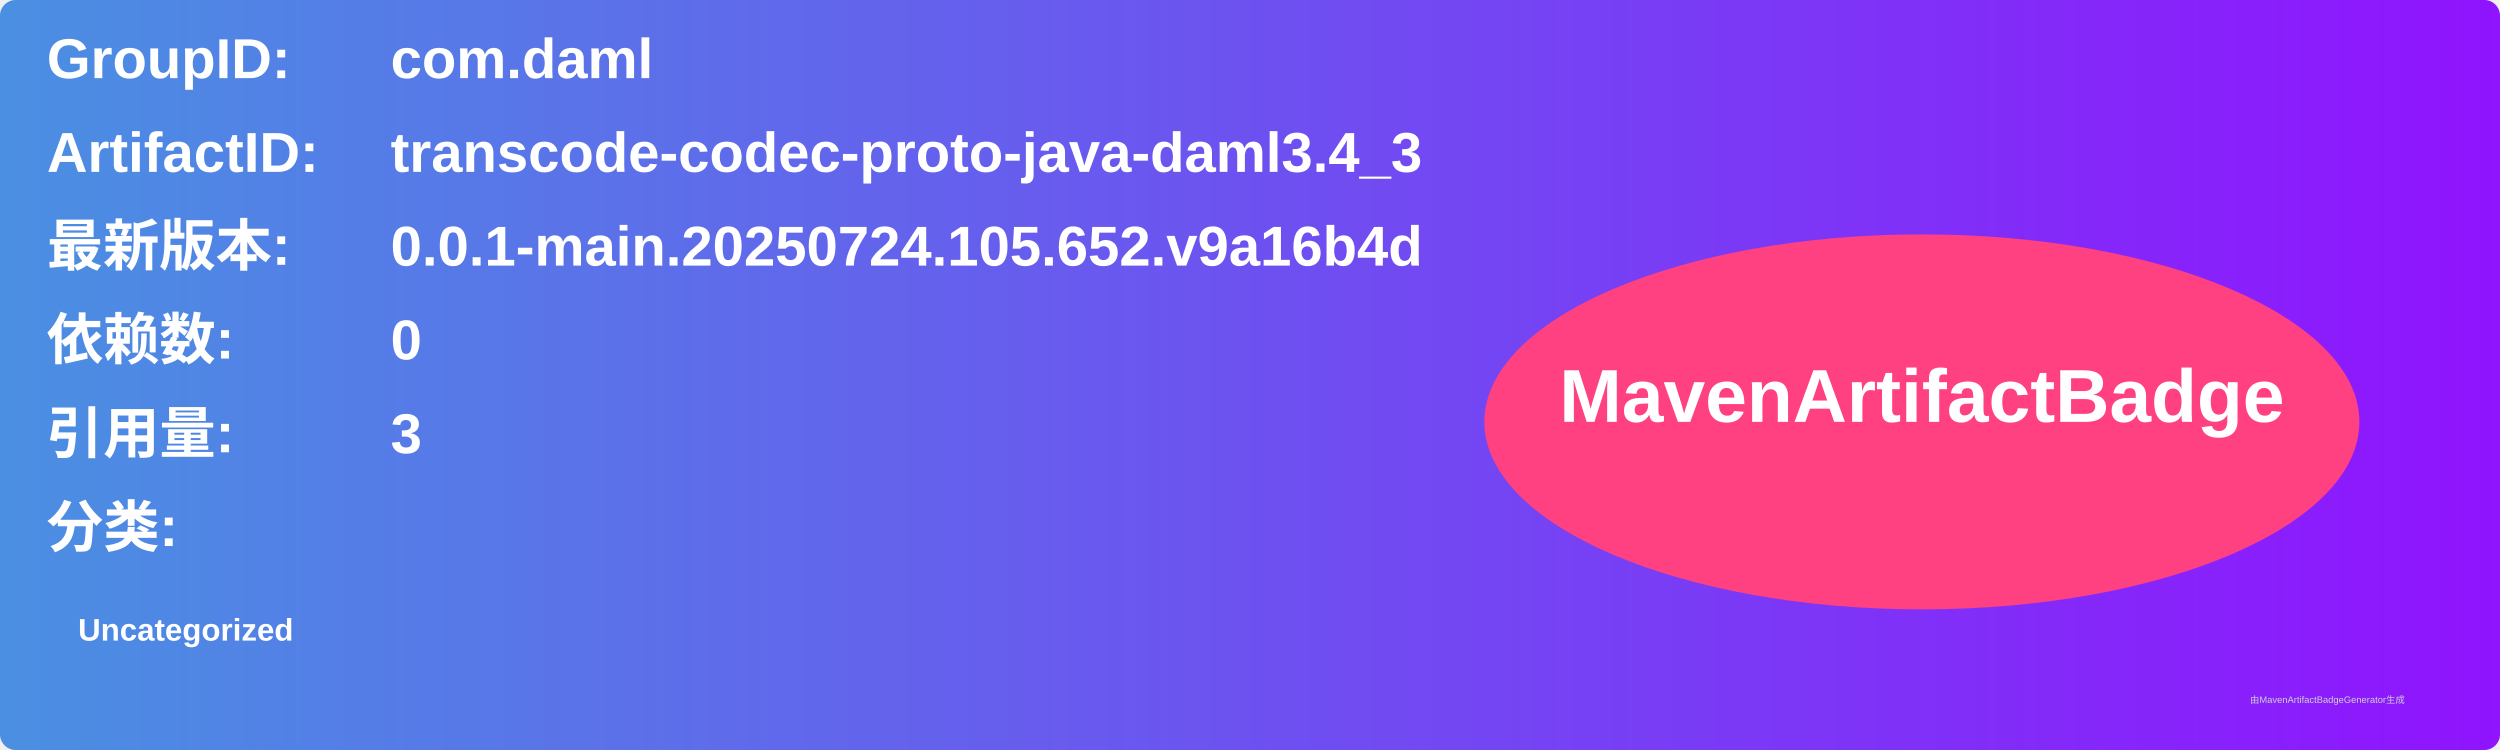
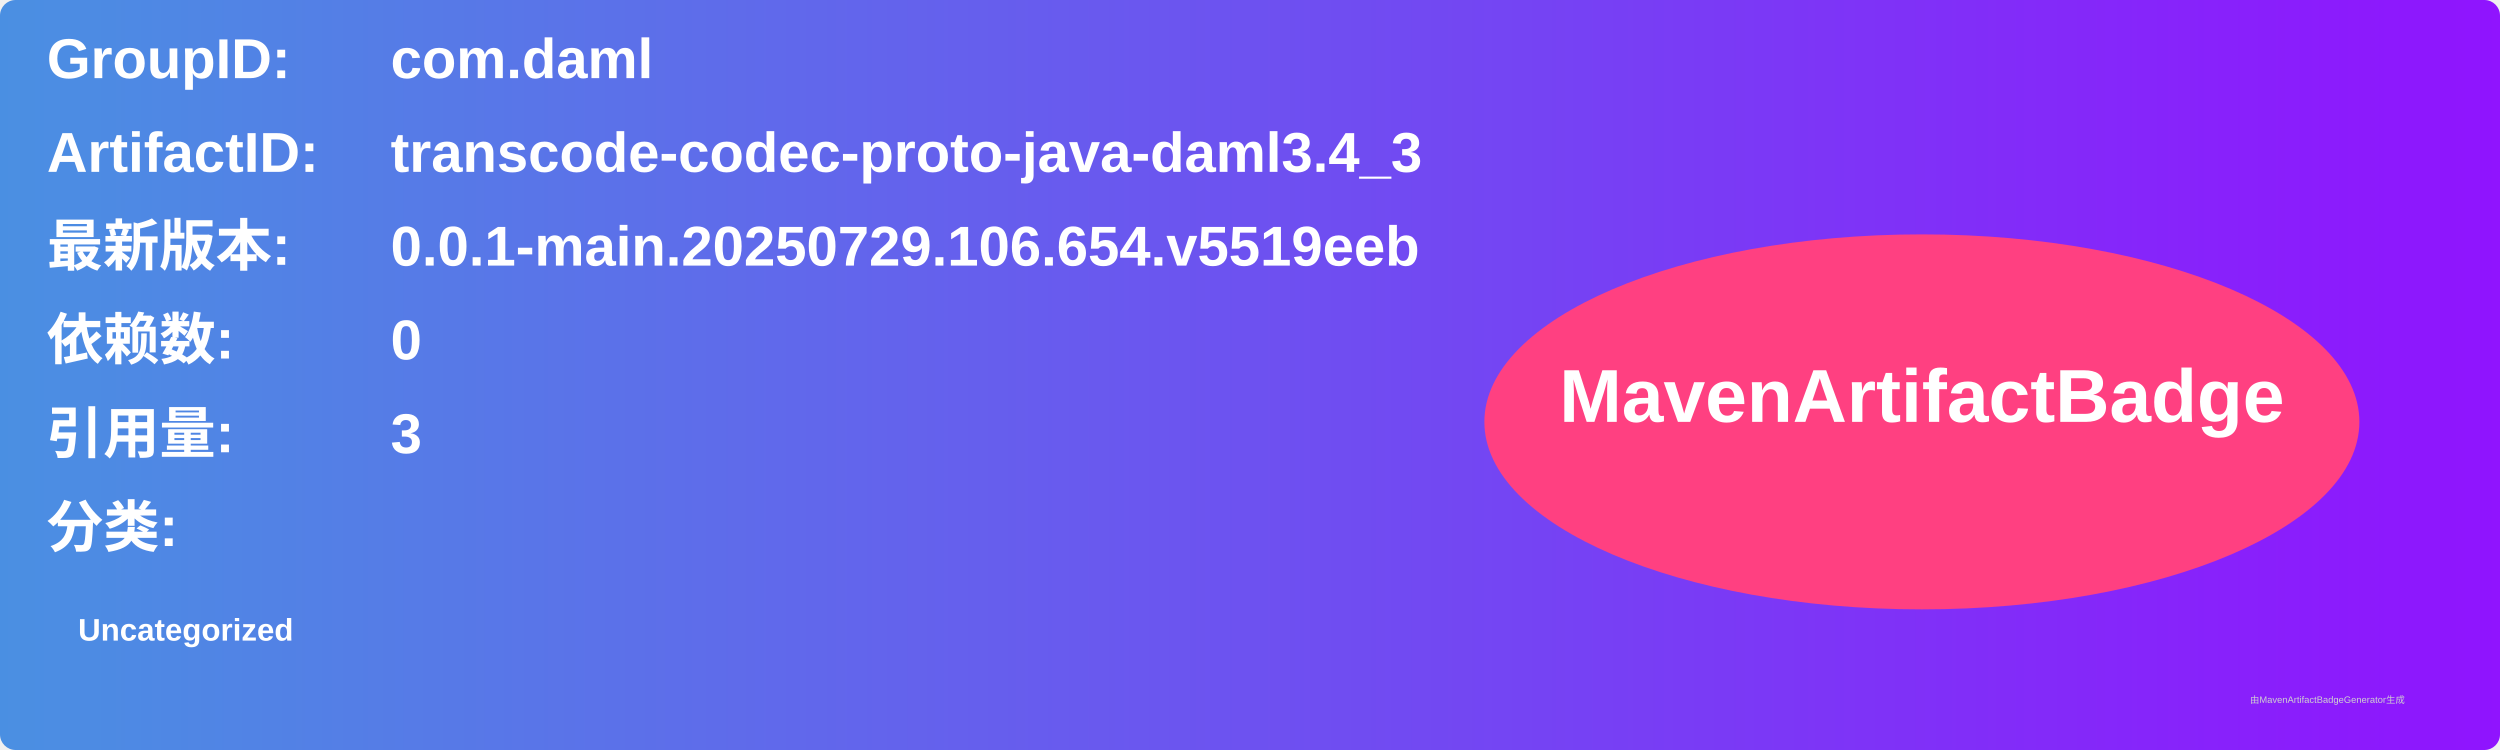
<svg xmlns="http://www.w3.org/2000/svg" width="800" height="240" viewBox="0 0 800 240">
  <linearGradient id="grad" x1="0%" y1="0%" x2="100%" y2="0%">
    <stop offset="0%" stop-color="#4a90e2" />
    <stop offset="100%" stop-color="#9013fe" />
  </linearGradient>
  <rect width="100%" height="100%" rx="5" ry="5" fill="url(#grad)" />
  <g transform="translate(15, 15)">
    <text x="0" y="10" font-family="Arial" font-size="18" fill="white" font-weight="bold" width="260">GroupID:</text>
    <text x="110" y="10" font-family="Arial" font-size="18" fill="white" font-weight="bold" width="460">com.daml</text>
    <text x="0" y="40" font-family="Arial" font-size="18" fill="white" font-weight="bold" width="260">ArtifactID:</text>
    <text x="110" y="40" font-family="Arial" font-size="18" fill="white" font-weight="bold" width="460">transcode-codec-proto-java-daml3.4_3</text>
    <text x="0" y="70" font-family="Arial" font-size="18" fill="white" font-weight="bold">最新版本:</text>
    <text x="110" y="70" font-family="Arial" font-size="18" fill="white" font-weight="bold">
-       <tspan font-weight="bold">0.0.1-main.20250724.105.652.v9a16b4d</tspan>
+       <tspan font-weight="bold">0.0.1-main.20250729.106.654.v5519eeb</tspan>
    </text>
    <text x="0" y="100" font-family="Arial" font-size="18" fill="white" font-weight="bold">依赖数: </text>
    <text x="110" y="100" font-family="Arial" font-size="18" fill="white">
      <tspan font-weight="bold">0</tspan>
    </text>
    <text x="0" y="130" font-family="Arial" font-size="18" fill="white" font-weight="bold">引用量: </text>
    <text x="110" y="130" font-family="Arial" font-size="18" fill="white">
      <tspan font-weight="bold">3</tspan>
    </text>
    <text x="0" y="160" font-family="Arial" font-size="18" fill="white" font-weight="bold">分类:</text>
    <text x="10" y="190" font-family="Arial" font-size="10" fill="white">
      <tspan font-weight="bold">Uncategorized</tspan>
    </text>
    <ellipse cx="600" cy="120" rx="140" ry="60" fill="#ff4081" />
    <text x="600" y="120" text-anchor="middle" font-family="Arial" font-size="24" fill="white" font-weight="bold">MavenArtifactBadge</text>
  </g>
  <text x="720" y="225" font-family="Arial" font-size="3" fill="#d0d0d0">由MavenArtifactBadgeGenerator生成</text>
</svg>
